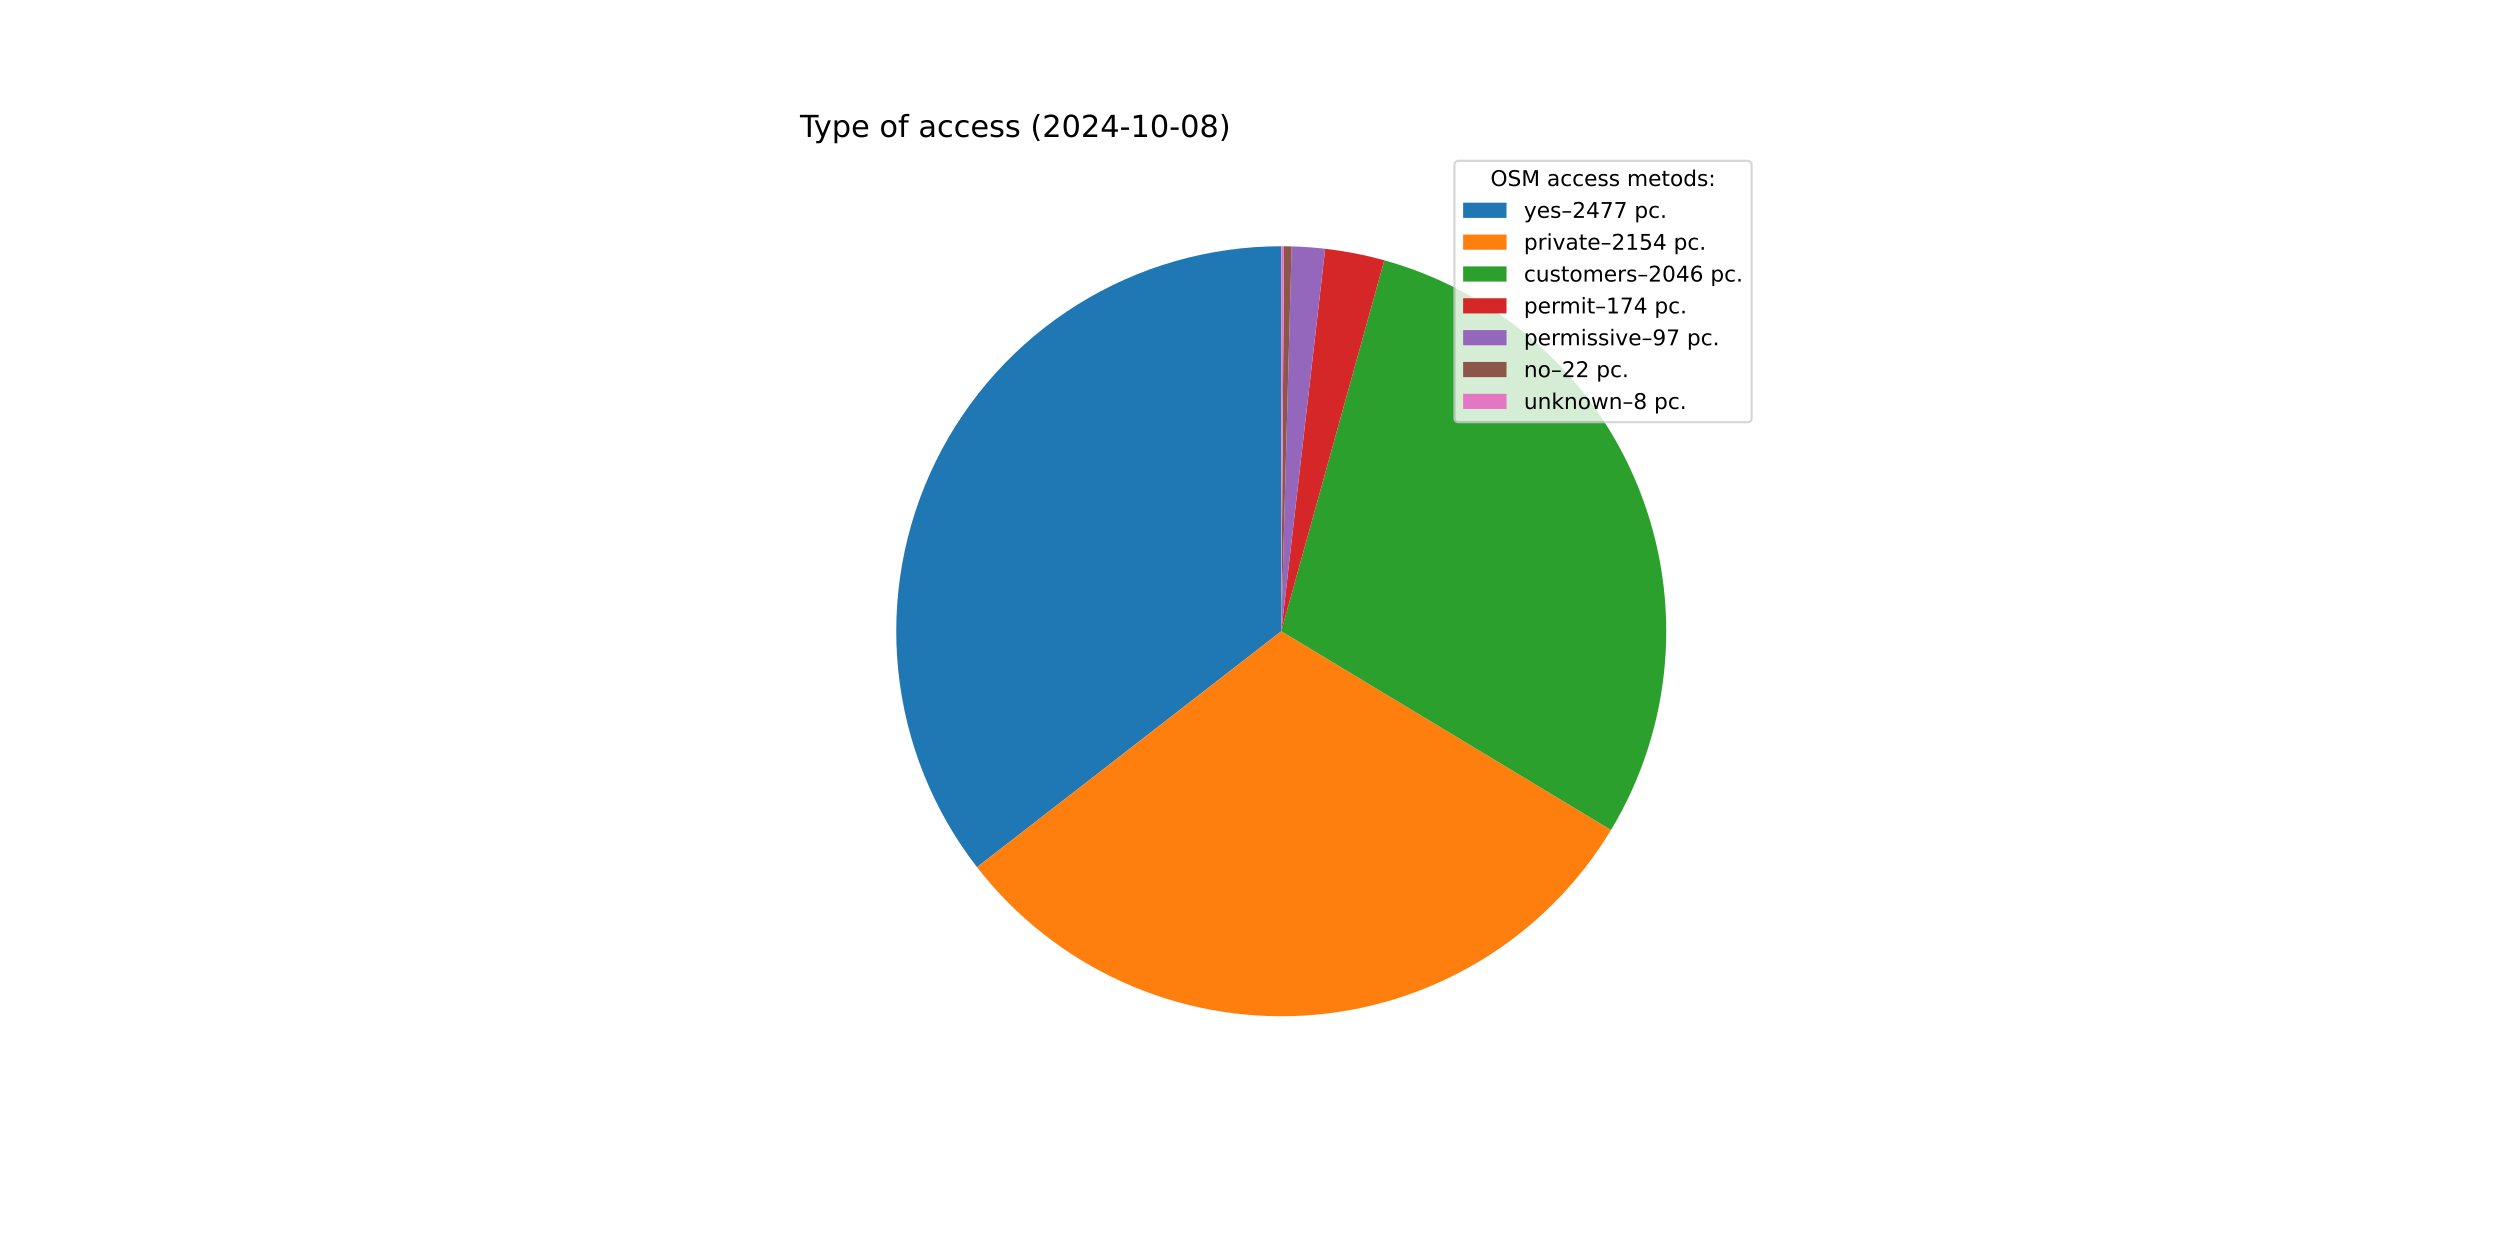
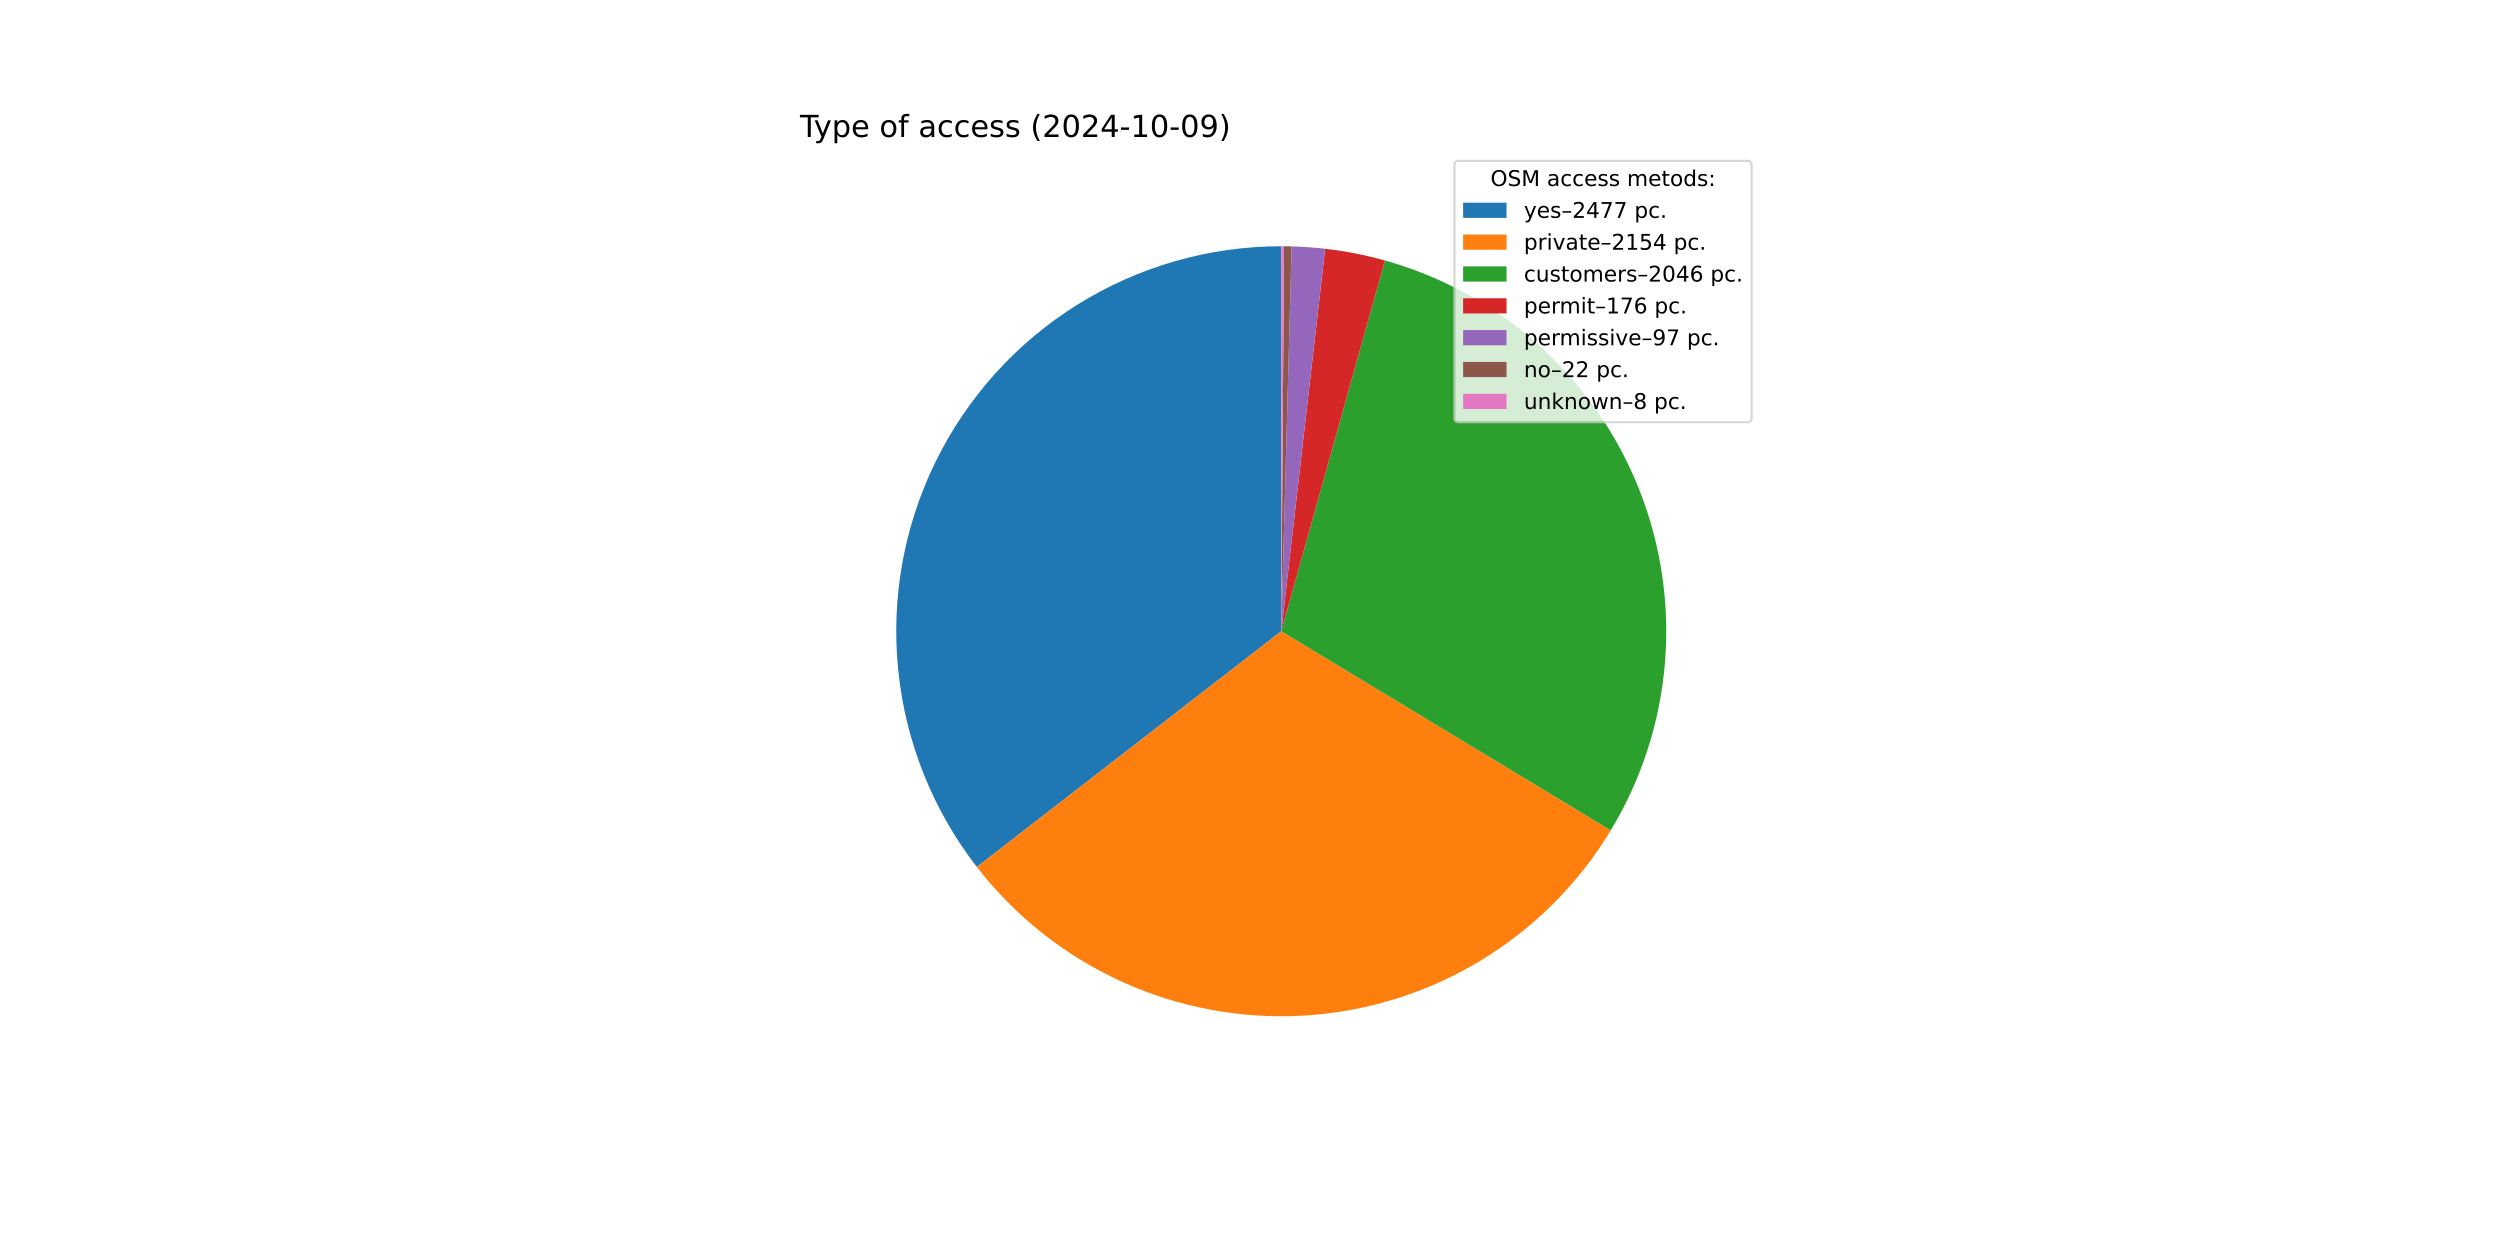
<svg xmlns="http://www.w3.org/2000/svg" xmlns:xlink="http://www.w3.org/1999/xlink" width="1152pt" height="576pt" viewBox="0 0 1152 576" version="1.1">
  <defs>
    <style type="text/css">*{stroke-linejoin: round; stroke-linecap: butt}</style>
  </defs>
  <g id="figure_1">
    <g id="patch_1">
      <path d="M 0 576  L 1152 576  L 1152 0  L 0 0  z " style="fill: #ffffff" />
    </g>
    <g id="axes_1">
      <g id="patch_2">
-         <path d="M 590.4 113.472  C 557.214 113.472 524.685 122.784 496.526 140.343  C 468.367 157.903 445.692 183.017 431.089 212.818  C 416.487 242.618 410.535 275.926 413.914 308.94  C 417.292 341.953 429.866 373.365 450.202 399.591  L 590.4 290.88  z " style="fill: #1f77b4" />
+         <path d="M 590.4 113.472  C 557.224 113.472 524.704 122.778 496.55 140.328  C 468.396 157.879 445.722 182.98 431.114 212.767  C 416.507 242.554 410.544 275.85 413.905 308.855  C 417.266 341.86 429.82 373.27 450.132 399.501  L 590.4 290.88  z " style="fill: #1f77b4" />
      </g>
      <g id="patch_3">
-         <path d="M 450.202 399.591  C 467.858 422.361 490.798 440.491 517.032 452.406  C 543.267 464.322 572.013 469.67 600.777 467.984  C 629.542 466.299 657.467 457.631 682.13 442.733  C 706.793 427.834 727.459 407.15 742.335 382.473  L 590.4 290.88  z " style="fill: #ff7f0e" />
+         <path d="M 450.132 399.501  C 467.769 422.276 490.689 440.416 516.907 452.349  C 543.124 464.282 571.858 469.652 600.615 467.994  C 629.372 466.335 657.298 457.697 681.97 442.829  C 706.641 427.961 727.324 407.306 742.226 382.655  L 590.4 290.88  z " style="fill: #ff7f0e" />
      </g>
      <g id="patch_4">
-         <path d="M 742.335 382.473  C 756.459 359.045 764.974 332.665 767.213 305.4  C 769.452 278.136 765.355 250.72 755.243 225.302  C 745.131 199.883 729.275 177.145 708.919 158.869  C 688.563 140.594 664.254 127.272 637.896 119.948  L 590.4 290.88  z " style="fill: #2ca02c" />
+         <path d="M 742.226 382.655  C 756.373 359.25 764.919 332.888 767.193 305.635  C 769.468 278.382 765.41 250.968 755.338 225.542  C 745.266 200.116 729.45 177.36 709.129 159.058  C 688.808 140.755 664.528 127.397 638.191 120.03  L 590.4 290.88  z " style="fill: #2ca02c" />
      </g>
      <g id="patch_5">
-         <path d="M 637.896 119.948  C 633.432 118.708 628.921 117.643 624.374 116.755  C 619.827 115.868 615.246 115.159 610.643 114.631  L 590.4 290.88  z " style="fill: #d62728" />
+         <path d="M 638.191 120.03  C 633.679 118.768 629.119 117.685 624.521 116.784  C 619.923 115.883 615.292 115.164 610.637 114.63  L 590.4 290.88  z " style="fill: #d62728" />
      </g>
      <g id="patch_6">
-         <path d="M 610.643 114.631  C 608.078 114.336 605.506 114.097 602.929 113.915  C 600.353 113.733 597.773 113.606 595.192 113.537  L 590.4 290.88  z " style="fill: #9467bd" />
+         <path d="M 610.637 114.63  C 608.072 114.336 605.501 114.097 602.926 113.915  C 600.35 113.732 597.771 113.606 595.19 113.537  L 590.4 290.88  z " style="fill: #9467bd" />
      </g>
      <g id="patch_7">
-         <path d="M 595.192 113.537  C 594.606 113.521 594.021 113.508 593.435 113.498  C 592.849 113.488 592.264 113.481 591.678 113.477  L 590.4 290.88  z " style="fill: #8c564b" />
+         <path d="M 595.19 113.537  C 594.605 113.521 594.02 113.508 593.434 113.498  C 592.849 113.488 592.263 113.481 591.678 113.477  L 590.4 290.88  z " style="fill: #8c564b" />
      </g>
      <g id="patch_8">
        <path d="M 591.678 113.477  C 591.465 113.475 591.252 113.474 591.039 113.473  C 590.826 113.472 590.613 113.472 590.4 113.472  L 590.4 290.88  z " style="fill: #e377c2" />
      </g>
      <g id="matplotlib.axis_1" />
      <g id="matplotlib.axis_2" />
      <g id="text_1">
        <g transform="translate(368.64 63.12) scale(0.14 -0.14)">
          <defs>
            <path id="DejaVuSans-54" d="M -19 4666  L 3928 4666  L 3928 4134  L 2272 4134  L 2272 0  L 1638 0  L 1638 4134  L -19 4134  L -19 4666  z " transform="scale(0.015625)" />
            <path id="DejaVuSans-79" d="M 2059 -325  Q 1816 -950 1584 -1140  Q 1353 -1331 966 -1331  L 506 -1331  L 506 -850  L 844 -850  Q 1081 -850 1212 -737  Q 1344 -625 1503 -206  L 1606 56  L 191 3500  L 800 3500  L 1894 763  L 2988 3500  L 3597 3500  L 2059 -325  z " transform="scale(0.015625)" />
            <path id="DejaVuSans-70" d="M 1159 525  L 1159 -1331  L 581 -1331  L 581 3500  L 1159 3500  L 1159 2969  Q 1341 3281 1617 3432  Q 1894 3584 2278 3584  Q 2916 3584 3314 3078  Q 3713 2572 3713 1747  Q 3713 922 3314 415  Q 2916 -91 2278 -91  Q 1894 -91 1617 61  Q 1341 213 1159 525  z M 3116 1747  Q 3116 2381 2855 2742  Q 2594 3103 2138 3103  Q 1681 3103 1420 2742  Q 1159 2381 1159 1747  Q 1159 1113 1420 752  Q 1681 391 2138 391  Q 2594 391 2855 752  Q 3116 1113 3116 1747  z " transform="scale(0.015625)" />
            <path id="DejaVuSans-65" d="M 3597 1894  L 3597 1613  L 953 1613  Q 991 1019 1311 708  Q 1631 397 2203 397  Q 2534 397 2845 478  Q 3156 559 3463 722  L 3463 178  Q 3153 47 2828 -22  Q 2503 -91 2169 -91  Q 1331 -91 842 396  Q 353 884 353 1716  Q 353 2575 817 3079  Q 1281 3584 2069 3584  Q 2775 3584 3186 3129  Q 3597 2675 3597 1894  z M 3022 2063  Q 3016 2534 2758 2815  Q 2500 3097 2075 3097  Q 1594 3097 1305 2825  Q 1016 2553 972 2059  L 3022 2063  z " transform="scale(0.015625)" />
            <path id="DejaVuSans-20" transform="scale(0.015625)" />
            <path id="DejaVuSans-6f" d="M 1959 3097  Q 1497 3097 1228 2736  Q 959 2375 959 1747  Q 959 1119 1226 758  Q 1494 397 1959 397  Q 2419 397 2687 759  Q 2956 1122 2956 1747  Q 2956 2369 2687 2733  Q 2419 3097 1959 3097  z M 1959 3584  Q 2709 3584 3137 3096  Q 3566 2609 3566 1747  Q 3566 888 3137 398  Q 2709 -91 1959 -91  Q 1206 -91 779 398  Q 353 888 353 1747  Q 353 2609 779 3096  Q 1206 3584 1959 3584  z " transform="scale(0.015625)" />
            <path id="DejaVuSans-66" d="M 2375 4863  L 2375 4384  L 1825 4384  Q 1516 4384 1395 4259  Q 1275 4134 1275 3809  L 1275 3500  L 2222 3500  L 2222 3053  L 1275 3053  L 1275 0  L 697 0  L 697 3053  L 147 3053  L 147 3500  L 697 3500  L 697 3744  Q 697 4328 969 4595  Q 1241 4863 1831 4863  L 2375 4863  z " transform="scale(0.015625)" />
            <path id="DejaVuSans-61" d="M 2194 1759  Q 1497 1759 1228 1600  Q 959 1441 959 1056  Q 959 750 1161 570  Q 1363 391 1709 391  Q 2188 391 2477 730  Q 2766 1069 2766 1631  L 2766 1759  L 2194 1759  z M 3341 1997  L 3341 0  L 2766 0  L 2766 531  Q 2569 213 2275 61  Q 1981 -91 1556 -91  Q 1019 -91 701 211  Q 384 513 384 1019  Q 384 1609 779 1909  Q 1175 2209 1959 2209  L 2766 2209  L 2766 2266  Q 2766 2663 2505 2880  Q 2244 3097 1772 3097  Q 1472 3097 1187 3025  Q 903 2953 641 2809  L 641 3341  Q 956 3463 1253 3523  Q 1550 3584 1831 3584  Q 2591 3584 2966 3190  Q 3341 2797 3341 1997  z " transform="scale(0.015625)" />
            <path id="DejaVuSans-63" d="M 3122 3366  L 3122 2828  Q 2878 2963 2633 3030  Q 2388 3097 2138 3097  Q 1578 3097 1268 2742  Q 959 2388 959 1747  Q 959 1106 1268 751  Q 1578 397 2138 397  Q 2388 397 2633 464  Q 2878 531 3122 666  L 3122 134  Q 2881 22 2623 -34  Q 2366 -91 2075 -91  Q 1284 -91 818 406  Q 353 903 353 1747  Q 353 2603 823 3093  Q 1294 3584 2113 3584  Q 2378 3584 2631 3529  Q 2884 3475 3122 3366  z " transform="scale(0.015625)" />
            <path id="DejaVuSans-73" d="M 2834 3397  L 2834 2853  Q 2591 2978 2328 3040  Q 2066 3103 1784 3103  Q 1356 3103 1142 2972  Q 928 2841 928 2578  Q 928 2378 1081 2264  Q 1234 2150 1697 2047  L 1894 2003  Q 2506 1872 2764 1633  Q 3022 1394 3022 966  Q 3022 478 2636 193  Q 2250 -91 1575 -91  Q 1294 -91 989 -36  Q 684 19 347 128  L 347 722  Q 666 556 975 473  Q 1284 391 1588 391  Q 1994 391 2212 530  Q 2431 669 2431 922  Q 2431 1156 2273 1281  Q 2116 1406 1581 1522  L 1381 1569  Q 847 1681 609 1914  Q 372 2147 372 2553  Q 372 3047 722 3315  Q 1072 3584 1716 3584  Q 2034 3584 2315 3537  Q 2597 3491 2834 3397  z " transform="scale(0.015625)" />
            <path id="DejaVuSans-28" d="M 1984 4856  Q 1566 4138 1362 3434  Q 1159 2731 1159 2009  Q 1159 1288 1364 580  Q 1569 -128 1984 -844  L 1484 -844  Q 1016 -109 783 600  Q 550 1309 550 2009  Q 550 2706 781 3412  Q 1013 4119 1484 4856  L 1984 4856  z " transform="scale(0.015625)" />
            <path id="DejaVuSans-32" d="M 1228 531  L 3431 531  L 3431 0  L 469 0  L 469 531  Q 828 903 1448 1529  Q 2069 2156 2228 2338  Q 2531 2678 2651 2914  Q 2772 3150 2772 3378  Q 2772 3750 2511 3984  Q 2250 4219 1831 4219  Q 1534 4219 1204 4116  Q 875 4013 500 3803  L 500 4441  Q 881 4594 1212 4672  Q 1544 4750 1819 4750  Q 2544 4750 2975 4387  Q 3406 4025 3406 3419  Q 3406 3131 3298 2873  Q 3191 2616 2906 2266  Q 2828 2175 2409 1742  Q 1991 1309 1228 531  z " transform="scale(0.015625)" />
            <path id="DejaVuSans-30" d="M 2034 4250  Q 1547 4250 1301 3770  Q 1056 3291 1056 2328  Q 1056 1369 1301 889  Q 1547 409 2034 409  Q 2525 409 2770 889  Q 3016 1369 3016 2328  Q 3016 3291 2770 3770  Q 2525 4250 2034 4250  z M 2034 4750  Q 2819 4750 3233 4129  Q 3647 3509 3647 2328  Q 3647 1150 3233 529  Q 2819 -91 2034 -91  Q 1250 -91 836 529  Q 422 1150 422 2328  Q 422 3509 836 4129  Q 1250 4750 2034 4750  z " transform="scale(0.015625)" />
            <path id="DejaVuSans-34" d="M 2419 4116  L 825 1625  L 2419 1625  L 2419 4116  z M 2253 4666  L 3047 4666  L 3047 1625  L 3713 1625  L 3713 1100  L 3047 1100  L 3047 0  L 2419 0  L 2419 1100  L 313 1100  L 313 1709  L 2253 4666  z " transform="scale(0.015625)" />
            <path id="DejaVuSans-2d" d="M 313 2009  L 1997 2009  L 1997 1497  L 313 1497  L 313 2009  z " transform="scale(0.015625)" />
            <path id="DejaVuSans-31" d="M 794 531  L 1825 531  L 1825 4091  L 703 3866  L 703 4441  L 1819 4666  L 2450 4666  L 2450 531  L 3481 531  L 3481 0  L 794 0  L 794 531  z " transform="scale(0.015625)" />
-             <path id="DejaVuSans-38" d="M 2034 2216  Q 1584 2216 1326 1975  Q 1069 1734 1069 1313  Q 1069 891 1326 650  Q 1584 409 2034 409  Q 2484 409 2743 651  Q 3003 894 3003 1313  Q 3003 1734 2745 1975  Q 2488 2216 2034 2216  z M 1403 2484  Q 997 2584 770 2862  Q 544 3141 544 3541  Q 544 4100 942 4425  Q 1341 4750 2034 4750  Q 2731 4750 3128 4425  Q 3525 4100 3525 3541  Q 3525 3141 3298 2862  Q 3072 2584 2669 2484  Q 3125 2378 3379 2068  Q 3634 1759 3634 1313  Q 3634 634 3220 271  Q 2806 -91 2034 -91  Q 1263 -91 848 271  Q 434 634 434 1313  Q 434 1759 690 2068  Q 947 2378 1403 2484  z M 1172 3481  Q 1172 3119 1398 2916  Q 1625 2713 2034 2713  Q 2441 2713 2670 2916  Q 2900 3119 2900 3481  Q 2900 3844 2670 4047  Q 2441 4250 2034 4250  Q 1625 4250 1398 4047  Q 1172 3844 1172 3481  z " transform="scale(0.015625)" />
+             <path id="DejaVuSans-39" d="M 703 97  L 703 672  Q 941 559 1184 500  Q 1428 441 1663 441  Q 2288 441 2617 861  Q 2947 1281 2994 2138  Q 2813 1869 2534 1725  Q 2256 1581 1919 1581  Q 1219 1581 811 2004  Q 403 2428 403 3163  Q 403 3881 828 4315  Q 1253 4750 1959 4750  Q 2769 4750 3195 4129  Q 3622 3509 3622 2328  Q 3622 1225 3098 567  Q 2575 -91 1691 -91  Q 1453 -91 1209 -44  Q 966 3 703 97  z M 1959 2075  Q 2384 2075 2632 2365  Q 2881 2656 2881 3163  Q 2881 3666 2632 3958  Q 2384 4250 1959 4250  Q 1534 4250 1286 3958  Q 1038 3666 1038 3163  Q 1038 2656 1286 2365  Q 1534 2075 1959 2075  z " transform="scale(0.015625)" />
            <path id="DejaVuSans-29" d="M 513 4856  L 1013 4856  Q 1481 4119 1714 3412  Q 1947 2706 1947 2009  Q 1947 1309 1714 600  Q 1481 -109 1013 -844  L 513 -844  Q 928 -128 1133 580  Q 1338 1288 1338 2009  Q 1338 2731 1133 3434  Q 928 4138 513 4856  z " transform="scale(0.015625)" />
          </defs>
          <use xlink:href="#DejaVuSans-54" />
          <use xlink:href="#DejaVuSans-79" x="45.459" />
          <use xlink:href="#DejaVuSans-70" x="104.639" />
          <use xlink:href="#DejaVuSans-65" x="168.115" />
          <use xlink:href="#DejaVuSans-20" x="229.639" />
          <use xlink:href="#DejaVuSans-6f" x="261.426" />
          <use xlink:href="#DejaVuSans-66" x="322.607" />
          <use xlink:href="#DejaVuSans-20" x="357.812" />
          <use xlink:href="#DejaVuSans-61" x="389.6" />
          <use xlink:href="#DejaVuSans-63" x="450.879" />
          <use xlink:href="#DejaVuSans-63" x="505.859" />
          <use xlink:href="#DejaVuSans-65" x="560.84" />
          <use xlink:href="#DejaVuSans-73" x="622.363" />
          <use xlink:href="#DejaVuSans-73" x="674.463" />
          <use xlink:href="#DejaVuSans-20" x="726.562" />
          <use xlink:href="#DejaVuSans-28" x="758.35" />
          <use xlink:href="#DejaVuSans-32" x="797.363" />
          <use xlink:href="#DejaVuSans-30" x="860.986" />
          <use xlink:href="#DejaVuSans-32" x="924.609" />
          <use xlink:href="#DejaVuSans-34" x="988.232" />
          <use xlink:href="#DejaVuSans-2d" x="1051.855" />
          <use xlink:href="#DejaVuSans-31" x="1087.939" />
          <use xlink:href="#DejaVuSans-30" x="1151.562" />
          <use xlink:href="#DejaVuSans-2d" x="1215.186" />
          <use xlink:href="#DejaVuSans-30" x="1251.27" />
-           <use xlink:href="#DejaVuSans-38" x="1314.893" />
+           <use xlink:href="#DejaVuSans-39" x="1314.893" />
          <use xlink:href="#DejaVuSans-29" x="1378.516" />
        </g>
      </g>
      <g id="legend_1">
        <g id="patch_9">
          <path d="M 672.208 194.545  L 805.16 194.545  Q 807.16 194.545 807.16 192.545  L 807.16 76.12  Q 807.16 74.12 805.16 74.12  L 672.208 74.12  Q 670.208 74.12 670.208 76.12  L 670.208 192.545  Q 670.208 194.545 672.208 194.545  z " style="fill: #ffffff; opacity: 0.8; stroke: #cccccc; stroke-linejoin: miter" />
        </g>
        <g id="text_2">
          <g transform="translate(686.8038 85.71844) scale(0.1 -0.1)">
            <defs>
              <path id="DejaVuSans-4f" d="M 2522 4238  Q 1834 4238 1429 3725  Q 1025 3213 1025 2328  Q 1025 1447 1429 934  Q 1834 422 2522 422  Q 3209 422 3611 934  Q 4013 1447 4013 2328  Q 4013 3213 3611 3725  Q 3209 4238 2522 4238  z M 2522 4750  Q 3503 4750 4090 4092  Q 4678 3434 4678 2328  Q 4678 1225 4090 567  Q 3503 -91 2522 -91  Q 1538 -91 948 565  Q 359 1222 359 2328  Q 359 3434 948 4092  Q 1538 4750 2522 4750  z " transform="scale(0.015625)" />
              <path id="DejaVuSans-53" d="M 3425 4513  L 3425 3897  Q 3066 4069 2747 4153  Q 2428 4238 2131 4238  Q 1616 4238 1336 4038  Q 1056 3838 1056 3469  Q 1056 3159 1242 3001  Q 1428 2844 1947 2747  L 2328 2669  Q 3034 2534 3370 2195  Q 3706 1856 3706 1288  Q 3706 609 3251 259  Q 2797 -91 1919 -91  Q 1588 -91 1214 -16  Q 841 59 441 206  L 441 856  Q 825 641 1194 531  Q 1563 422 1919 422  Q 2459 422 2753 634  Q 3047 847 3047 1241  Q 3047 1584 2836 1778  Q 2625 1972 2144 2069  L 1759 2144  Q 1053 2284 737 2584  Q 422 2884 422 3419  Q 422 4038 858 4394  Q 1294 4750 2059 4750  Q 2388 4750 2728 4690  Q 3069 4631 3425 4513  z " transform="scale(0.015625)" />
              <path id="DejaVuSans-4d" d="M 628 4666  L 1569 4666  L 2759 1491  L 3956 4666  L 4897 4666  L 4897 0  L 4281 0  L 4281 4097  L 3078 897  L 2444 897  L 1241 4097  L 1241 0  L 628 0  L 628 4666  z " transform="scale(0.015625)" />
              <path id="DejaVuSans-6d" d="M 3328 2828  Q 3544 3216 3844 3400  Q 4144 3584 4550 3584  Q 5097 3584 5394 3201  Q 5691 2819 5691 2113  L 5691 0  L 5113 0  L 5113 2094  Q 5113 2597 4934 2840  Q 4756 3084 4391 3084  Q 3944 3084 3684 2787  Q 3425 2491 3425 1978  L 3425 0  L 2847 0  L 2847 2094  Q 2847 2600 2669 2842  Q 2491 3084 2119 3084  Q 1678 3084 1418 2786  Q 1159 2488 1159 1978  L 1159 0  L 581 0  L 581 3500  L 1159 3500  L 1159 2956  Q 1356 3278 1631 3431  Q 1906 3584 2284 3584  Q 2666 3584 2933 3390  Q 3200 3197 3328 2828  z " transform="scale(0.015625)" />
              <path id="DejaVuSans-74" d="M 1172 4494  L 1172 3500  L 2356 3500  L 2356 3053  L 1172 3053  L 1172 1153  Q 1172 725 1289 603  Q 1406 481 1766 481  L 2356 481  L 2356 0  L 1766 0  Q 1100 0 847 248  Q 594 497 594 1153  L 594 3053  L 172 3053  L 172 3500  L 594 3500  L 594 4494  L 1172 4494  z " transform="scale(0.015625)" />
              <path id="DejaVuSans-64" d="M 2906 2969  L 2906 4863  L 3481 4863  L 3481 0  L 2906 0  L 2906 525  Q 2725 213 2448 61  Q 2172 -91 1784 -91  Q 1150 -91 751 415  Q 353 922 353 1747  Q 353 2572 751 3078  Q 1150 3584 1784 3584  Q 2172 3584 2448 3432  Q 2725 3281 2906 2969  z M 947 1747  Q 947 1113 1208 752  Q 1469 391 1925 391  Q 2381 391 2643 752  Q 2906 1113 2906 1747  Q 2906 2381 2643 2742  Q 2381 3103 1925 3103  Q 1469 3103 1208 2742  Q 947 2381 947 1747  z " transform="scale(0.015625)" />
              <path id="DejaVuSans-3a" d="M 750 794  L 1409 794  L 1409 0  L 750 0  L 750 794  z M 750 3309  L 1409 3309  L 1409 2516  L 750 2516  L 750 3309  z " transform="scale(0.015625)" />
            </defs>
            <use xlink:href="#DejaVuSans-4f" />
            <use xlink:href="#DejaVuSans-53" x="78.711" />
            <use xlink:href="#DejaVuSans-4d" x="142.188" />
            <use xlink:href="#DejaVuSans-20" x="228.467" />
            <use xlink:href="#DejaVuSans-61" x="260.254" />
            <use xlink:href="#DejaVuSans-63" x="321.533" />
            <use xlink:href="#DejaVuSans-63" x="376.514" />
            <use xlink:href="#DejaVuSans-65" x="431.494" />
            <use xlink:href="#DejaVuSans-73" x="493.018" />
            <use xlink:href="#DejaVuSans-73" x="545.117" />
            <use xlink:href="#DejaVuSans-20" x="597.217" />
            <use xlink:href="#DejaVuSans-6d" x="629.004" />
            <use xlink:href="#DejaVuSans-65" x="726.416" />
            <use xlink:href="#DejaVuSans-74" x="787.939" />
            <use xlink:href="#DejaVuSans-6f" x="827.148" />
            <use xlink:href="#DejaVuSans-64" x="888.33" />
            <use xlink:href="#DejaVuSans-73" x="951.807" />
            <use xlink:href="#DejaVuSans-3a" x="1003.906" />
          </g>
        </g>
        <g id="patch_10">
          <path d="M 674.208 100.397  L 694.208 100.397  L 694.208 93.397  L 674.208 93.397  z " style="fill: #1f77b4" />
        </g>
        <g id="text_3">
          <g transform="translate(702.2084 100.3966) scale(0.1 -0.1)">
            <defs>
              <path id="DejaVuSans-2013" d="M 313 1978  L 2888 1978  L 2888 1528  L 313 1528  L 313 1978  z " transform="scale(0.015625)" />
              <path id="DejaVuSans-37" d="M 525 4666  L 3525 4666  L 3525 4397  L 1831 0  L 1172 0  L 2766 4134  L 525 4134  L 525 4666  z " transform="scale(0.015625)" />
              <path id="DejaVuSans-2e" d="M 684 794  L 1344 794  L 1344 0  L 684 0  L 684 794  z " transform="scale(0.015625)" />
            </defs>
            <use xlink:href="#DejaVuSans-79" />
            <use xlink:href="#DejaVuSans-65" x="59.18" />
            <use xlink:href="#DejaVuSans-73" x="120.703" />
            <use xlink:href="#DejaVuSans-2013" x="172.803" />
            <use xlink:href="#DejaVuSans-32" x="222.803" />
            <use xlink:href="#DejaVuSans-34" x="286.426" />
            <use xlink:href="#DejaVuSans-37" x="350.049" />
            <use xlink:href="#DejaVuSans-37" x="413.672" />
            <use xlink:href="#DejaVuSans-20" x="477.295" />
            <use xlink:href="#DejaVuSans-70" x="509.082" />
            <use xlink:href="#DejaVuSans-63" x="572.559" />
            <use xlink:href="#DejaVuSans-2e" x="627.539" />
          </g>
        </g>
        <g id="patch_11">
          <path d="M 674.208 115.075  L 694.208 115.075  L 694.208 108.075  L 674.208 108.075  z " style="fill: #ff7f0e" />
        </g>
        <g id="text_4">
          <g transform="translate(702.2084 115.0747) scale(0.1 -0.1)">
            <defs>
              <path id="DejaVuSans-72" d="M 2631 2963  Q 2534 3019 2420 3045  Q 2306 3072 2169 3072  Q 1681 3072 1420 2755  Q 1159 2438 1159 1844  L 1159 0  L 581 0  L 581 3500  L 1159 3500  L 1159 2956  Q 1341 3275 1631 3429  Q 1922 3584 2338 3584  Q 2397 3584 2469 3576  Q 2541 3569 2628 3553  L 2631 2963  z " transform="scale(0.015625)" />
              <path id="DejaVuSans-69" d="M 603 3500  L 1178 3500  L 1178 0  L 603 0  L 603 3500  z M 603 4863  L 1178 4863  L 1178 4134  L 603 4134  L 603 4863  z " transform="scale(0.015625)" />
              <path id="DejaVuSans-76" d="M 191 3500  L 800 3500  L 1894 563  L 2988 3500  L 3597 3500  L 2284 0  L 1503 0  L 191 3500  z " transform="scale(0.015625)" />
              <path id="DejaVuSans-35" d="M 691 4666  L 3169 4666  L 3169 4134  L 1269 4134  L 1269 2991  Q 1406 3038 1543 3061  Q 1681 3084 1819 3084  Q 2600 3084 3056 2656  Q 3513 2228 3513 1497  Q 3513 744 3044 326  Q 2575 -91 1722 -91  Q 1428 -91 1123 -41  Q 819 9 494 109  L 494 744  Q 775 591 1075 516  Q 1375 441 1709 441  Q 2250 441 2565 725  Q 2881 1009 2881 1497  Q 2881 1984 2565 2268  Q 2250 2553 1709 2553  Q 1456 2553 1204 2497  Q 953 2441 691 2322  L 691 4666  z " transform="scale(0.015625)" />
            </defs>
            <use xlink:href="#DejaVuSans-70" />
            <use xlink:href="#DejaVuSans-72" x="63.477" />
            <use xlink:href="#DejaVuSans-69" x="104.59" />
            <use xlink:href="#DejaVuSans-76" x="132.373" />
            <use xlink:href="#DejaVuSans-61" x="191.553" />
            <use xlink:href="#DejaVuSans-74" x="252.832" />
            <use xlink:href="#DejaVuSans-65" x="292.041" />
            <use xlink:href="#DejaVuSans-2013" x="353.564" />
            <use xlink:href="#DejaVuSans-32" x="403.564" />
            <use xlink:href="#DejaVuSans-31" x="467.188" />
            <use xlink:href="#DejaVuSans-35" x="530.811" />
            <use xlink:href="#DejaVuSans-34" x="594.434" />
            <use xlink:href="#DejaVuSans-20" x="658.057" />
            <use xlink:href="#DejaVuSans-70" x="689.844" />
            <use xlink:href="#DejaVuSans-63" x="753.32" />
            <use xlink:href="#DejaVuSans-2e" x="808.301" />
          </g>
        </g>
        <g id="patch_12">
          <path d="M 674.208 129.753  L 694.208 129.753  L 694.208 122.753  L 674.208 122.753  z " style="fill: #2ca02c" />
        </g>
        <g id="text_5">
          <g transform="translate(702.2084 129.7528) scale(0.1 -0.1)">
            <defs>
              <path id="DejaVuSans-75" d="M 544 1381  L 544 3500  L 1119 3500  L 1119 1403  Q 1119 906 1312 657  Q 1506 409 1894 409  Q 2359 409 2629 706  Q 2900 1003 2900 1516  L 2900 3500  L 3475 3500  L 3475 0  L 2900 0  L 2900 538  Q 2691 219 2414 64  Q 2138 -91 1772 -91  Q 1169 -91 856 284  Q 544 659 544 1381  z M 1991 3584  L 1991 3584  z " transform="scale(0.015625)" />
              <path id="DejaVuSans-36" d="M 2113 2584  Q 1688 2584 1439 2293  Q 1191 2003 1191 1497  Q 1191 994 1439 701  Q 1688 409 2113 409  Q 2538 409 2786 701  Q 3034 994 3034 1497  Q 3034 2003 2786 2293  Q 2538 2584 2113 2584  z M 3366 4563  L 3366 3988  Q 3128 4100 2886 4159  Q 2644 4219 2406 4219  Q 1781 4219 1451 3797  Q 1122 3375 1075 2522  Q 1259 2794 1537 2939  Q 1816 3084 2150 3084  Q 2853 3084 3261 2657  Q 3669 2231 3669 1497  Q 3669 778 3244 343  Q 2819 -91 2113 -91  Q 1303 -91 875 529  Q 447 1150 447 2328  Q 447 3434 972 4092  Q 1497 4750 2381 4750  Q 2619 4750 2861 4703  Q 3103 4656 3366 4563  z " transform="scale(0.015625)" />
            </defs>
            <use xlink:href="#DejaVuSans-63" />
            <use xlink:href="#DejaVuSans-75" x="54.98" />
            <use xlink:href="#DejaVuSans-73" x="118.359" />
            <use xlink:href="#DejaVuSans-74" x="170.459" />
            <use xlink:href="#DejaVuSans-6f" x="209.668" />
            <use xlink:href="#DejaVuSans-6d" x="270.85" />
            <use xlink:href="#DejaVuSans-65" x="368.262" />
            <use xlink:href="#DejaVuSans-72" x="429.785" />
            <use xlink:href="#DejaVuSans-73" x="470.898" />
            <use xlink:href="#DejaVuSans-2013" x="522.998" />
            <use xlink:href="#DejaVuSans-32" x="572.998" />
            <use xlink:href="#DejaVuSans-30" x="636.621" />
            <use xlink:href="#DejaVuSans-34" x="700.244" />
            <use xlink:href="#DejaVuSans-36" x="763.867" />
            <use xlink:href="#DejaVuSans-20" x="827.49" />
            <use xlink:href="#DejaVuSans-70" x="859.277" />
            <use xlink:href="#DejaVuSans-63" x="922.754" />
            <use xlink:href="#DejaVuSans-2e" x="977.734" />
          </g>
        </g>
        <g id="patch_13">
          <path d="M 674.208 144.431  L 694.208 144.431  L 694.208 137.431  L 674.208 137.431  z " style="fill: #d62728" />
        </g>
        <g id="text_6">
          <g transform="translate(702.2084 144.4309) scale(0.1 -0.1)">
            <use xlink:href="#DejaVuSans-70" />
            <use xlink:href="#DejaVuSans-65" x="63.477" />
            <use xlink:href="#DejaVuSans-72" x="125" />
            <use xlink:href="#DejaVuSans-6d" x="164.363" />
            <use xlink:href="#DejaVuSans-69" x="261.775" />
            <use xlink:href="#DejaVuSans-74" x="289.559" />
            <use xlink:href="#DejaVuSans-2013" x="328.768" />
            <use xlink:href="#DejaVuSans-31" x="378.768" />
            <use xlink:href="#DejaVuSans-37" x="442.391" />
-             <use xlink:href="#DejaVuSans-34" x="506.014" />
+             <use xlink:href="#DejaVuSans-36" x="506.014" />
            <use xlink:href="#DejaVuSans-20" x="569.637" />
            <use xlink:href="#DejaVuSans-70" x="601.424" />
            <use xlink:href="#DejaVuSans-63" x="664.9" />
            <use xlink:href="#DejaVuSans-2e" x="719.881" />
          </g>
        </g>
        <g id="patch_14">
          <path d="M 674.208 159.109  L 694.208 159.109  L 694.208 152.109  L 674.208 152.109  z " style="fill: #9467bd" />
        </g>
        <g id="text_7">
          <g transform="translate(702.2084 159.1091) scale(0.1 -0.1)">
-             <defs>
-               <path id="DejaVuSans-39" d="M 703 97  L 703 672  Q 941 559 1184 500  Q 1428 441 1663 441  Q 2288 441 2617 861  Q 2947 1281 2994 2138  Q 2813 1869 2534 1725  Q 2256 1581 1919 1581  Q 1219 1581 811 2004  Q 403 2428 403 3163  Q 403 3881 828 4315  Q 1253 4750 1959 4750  Q 2769 4750 3195 4129  Q 3622 3509 3622 2328  Q 3622 1225 3098 567  Q 2575 -91 1691 -91  Q 1453 -91 1209 -44  Q 966 3 703 97  z M 1959 2075  Q 2384 2075 2632 2365  Q 2881 2656 2881 3163  Q 2881 3666 2632 3958  Q 2384 4250 1959 4250  Q 1534 4250 1286 3958  Q 1038 3666 1038 3163  Q 1038 2656 1286 2365  Q 1534 2075 1959 2075  z " transform="scale(0.015625)" />
-             </defs>
            <use xlink:href="#DejaVuSans-70" />
            <use xlink:href="#DejaVuSans-65" x="63.477" />
            <use xlink:href="#DejaVuSans-72" x="125" />
            <use xlink:href="#DejaVuSans-6d" x="164.363" />
            <use xlink:href="#DejaVuSans-69" x="261.775" />
            <use xlink:href="#DejaVuSans-73" x="289.559" />
            <use xlink:href="#DejaVuSans-73" x="341.658" />
            <use xlink:href="#DejaVuSans-69" x="393.758" />
            <use xlink:href="#DejaVuSans-76" x="421.541" />
            <use xlink:href="#DejaVuSans-65" x="480.721" />
            <use xlink:href="#DejaVuSans-2013" x="542.244" />
            <use xlink:href="#DejaVuSans-39" x="592.244" />
            <use xlink:href="#DejaVuSans-37" x="655.867" />
            <use xlink:href="#DejaVuSans-20" x="719.49" />
            <use xlink:href="#DejaVuSans-70" x="751.277" />
            <use xlink:href="#DejaVuSans-63" x="814.754" />
            <use xlink:href="#DejaVuSans-2e" x="869.734" />
          </g>
        </g>
        <g id="patch_15">
          <path d="M 674.208 173.787  L 694.208 173.787  L 694.208 166.787  L 674.208 166.787  z " style="fill: #8c564b" />
        </g>
        <g id="text_8">
          <g transform="translate(702.2084 173.7872) scale(0.1 -0.1)">
            <defs>
              <path id="DejaVuSans-6e" d="M 3513 2113  L 3513 0  L 2938 0  L 2938 2094  Q 2938 2591 2744 2837  Q 2550 3084 2163 3084  Q 1697 3084 1428 2787  Q 1159 2491 1159 1978  L 1159 0  L 581 0  L 581 3500  L 1159 3500  L 1159 2956  Q 1366 3272 1645 3428  Q 1925 3584 2291 3584  Q 2894 3584 3203 3211  Q 3513 2838 3513 2113  z " transform="scale(0.015625)" />
            </defs>
            <use xlink:href="#DejaVuSans-6e" />
            <use xlink:href="#DejaVuSans-6f" x="63.379" />
            <use xlink:href="#DejaVuSans-2013" x="124.561" />
            <use xlink:href="#DejaVuSans-32" x="174.561" />
            <use xlink:href="#DejaVuSans-32" x="238.184" />
            <use xlink:href="#DejaVuSans-20" x="301.807" />
            <use xlink:href="#DejaVuSans-70" x="333.594" />
            <use xlink:href="#DejaVuSans-63" x="397.07" />
            <use xlink:href="#DejaVuSans-2e" x="452.051" />
          </g>
        </g>
        <g id="patch_16">
          <path d="M 674.208 188.465  L 694.208 188.465  L 694.208 181.465  L 674.208 181.465  z " style="fill: #e377c2" />
        </g>
        <g id="text_9">
          <g transform="translate(702.2084 188.4653) scale(0.1 -0.1)">
            <defs>
              <path id="DejaVuSans-6b" d="M 581 4863  L 1159 4863  L 1159 1991  L 2875 3500  L 3609 3500  L 1753 1863  L 3688 0  L 2938 0  L 1159 1709  L 1159 0  L 581 0  L 581 4863  z " transform="scale(0.015625)" />
              <path id="DejaVuSans-77" d="M 269 3500  L 844 3500  L 1563 769  L 2278 3500  L 2956 3500  L 3675 769  L 4391 3500  L 4966 3500  L 4050 0  L 3372 0  L 2619 2869  L 1863 0  L 1184 0  L 269 3500  z " transform="scale(0.015625)" />
+               <path id="DejaVuSans-38" d="M 2034 2216  Q 1584 2216 1326 1975  Q 1069 1734 1069 1313  Q 1069 891 1326 650  Q 1584 409 2034 409  Q 2484 409 2743 651  Q 3003 894 3003 1313  Q 3003 1734 2745 1975  Q 2488 2216 2034 2216  z M 1403 2484  Q 997 2584 770 2862  Q 544 3141 544 3541  Q 544 4100 942 4425  Q 1341 4750 2034 4750  Q 2731 4750 3128 4425  Q 3525 4100 3525 3541  Q 3525 3141 3298 2862  Q 3072 2584 2669 2484  Q 3125 2378 3379 2068  Q 3634 1759 3634 1313  Q 3634 634 3220 271  Q 2806 -91 2034 -91  Q 1263 -91 848 271  Q 434 634 434 1313  Q 434 1759 690 2068  Q 947 2378 1403 2484  z M 1172 3481  Q 1172 3119 1398 2916  Q 1625 2713 2034 2713  Q 2441 2713 2670 2916  Q 2900 3119 2900 3481  Q 2900 3844 2670 4047  Q 2441 4250 2034 4250  Q 1625 4250 1398 4047  Q 1172 3844 1172 3481  z " transform="scale(0.015625)" />
            </defs>
            <use xlink:href="#DejaVuSans-75" />
            <use xlink:href="#DejaVuSans-6e" x="63.379" />
            <use xlink:href="#DejaVuSans-6b" x="126.758" />
            <use xlink:href="#DejaVuSans-6e" x="184.668" />
            <use xlink:href="#DejaVuSans-6f" x="248.047" />
            <use xlink:href="#DejaVuSans-77" x="309.229" />
            <use xlink:href="#DejaVuSans-6e" x="391.016" />
            <use xlink:href="#DejaVuSans-2013" x="454.395" />
            <use xlink:href="#DejaVuSans-38" x="504.395" />
            <use xlink:href="#DejaVuSans-20" x="568.018" />
            <use xlink:href="#DejaVuSans-70" x="599.805" />
            <use xlink:href="#DejaVuSans-63" x="663.281" />
            <use xlink:href="#DejaVuSans-2e" x="718.262" />
          </g>
        </g>
      </g>
    </g>
  </g>
</svg>
